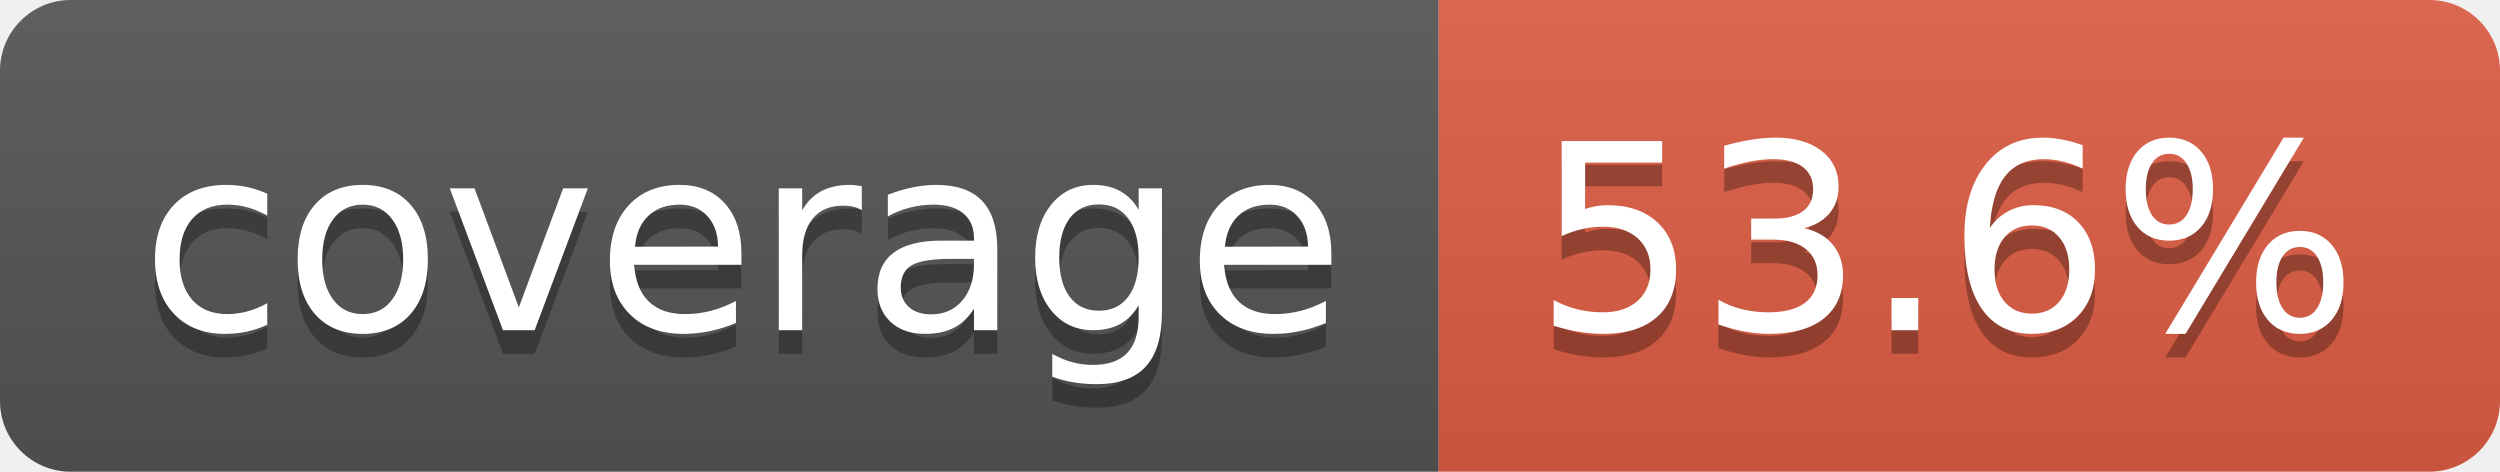
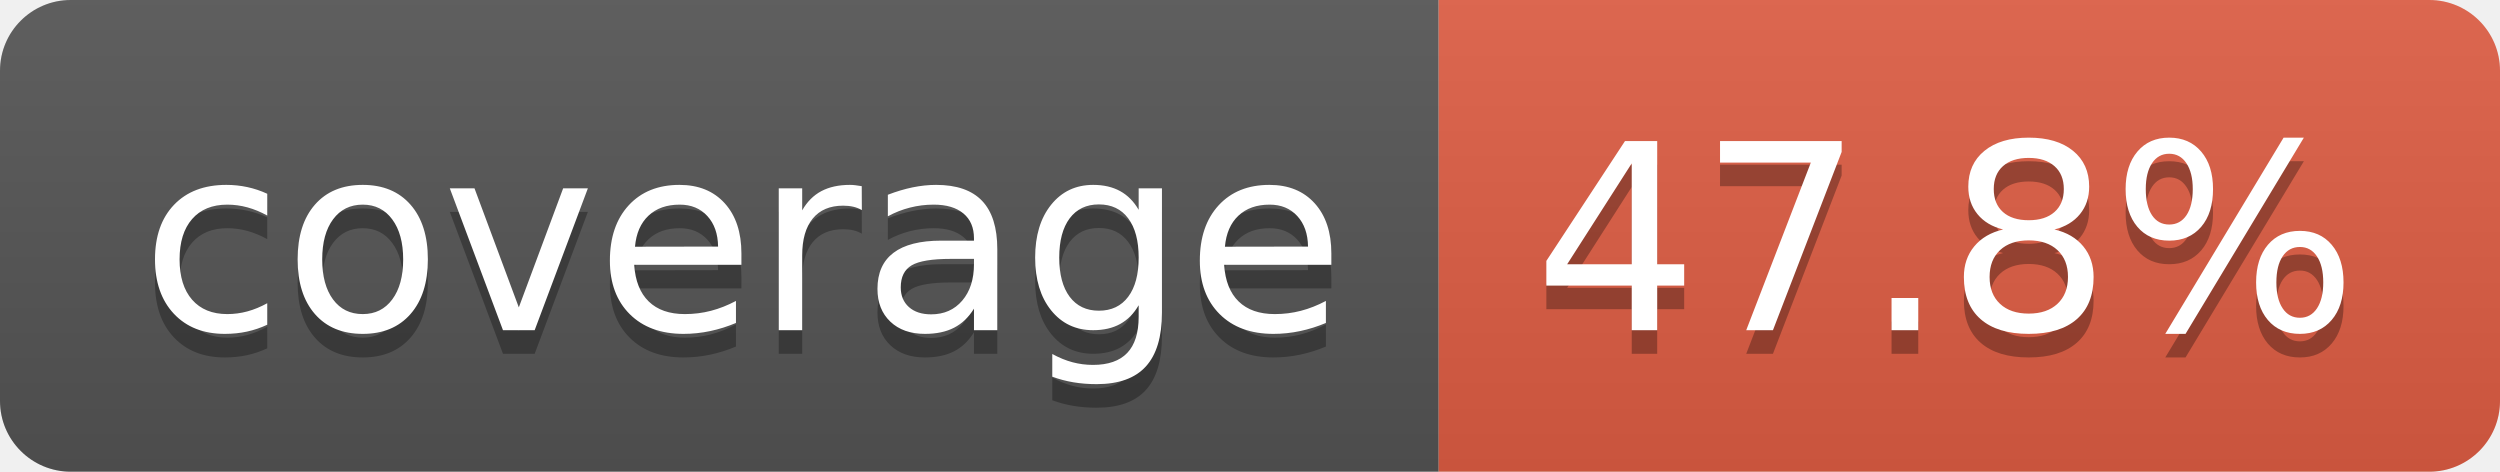
- <svg xmlns="http://www.w3.org/2000/svg" width="106" height="20" role="img" aria-label="coverage: 53.6%">
+ <svg xmlns="http://www.w3.org/2000/svg" width="106" height="20" role="img" aria-label="coverage: 47.8%">
  <linearGradient id="s" x2="0" y2="100%">
    <stop offset="0" stop-color="#bbb" stop-opacity=".1" />
    <stop offset="1" stop-opacity=".1" />
  </linearGradient>
  <clipPath id="r">
    <rect width="106" height="20" rx="3" fill="#fff" />
  </clipPath>
  <g clip-path="url(#r)">
    <rect width="61" height="20" fill="#555" />
    <rect x="61" width="45" height="20" fill="#e05d44" />
    <rect width="106" height="20" fill="url(#s)" />
  </g>
  <g fill="#fff" text-anchor="middle" font-family="Verdana,Geneva,DejaVu Sans,sans-serif" text-rendering="geometricPrecision" font-size="110">
    <text aria-hidden="true" x="315" y="150" fill="#010101" fill-opacity=".3" transform="scale(.1)" textLength="510">coverage</text>
    <text x="315" y="140" transform="scale(.1)" fill="#fff" textLength="510">coverage</text>
-     <text aria-hidden="true" x="825" y="150" fill="#010101" fill-opacity=".3" transform="scale(.1)" textLength="350">53.6%</text>
-     <text x="825" y="140" transform="scale(.1)" fill="#fff" textLength="350">53.6%</text>
+     <text aria-hidden="true" x="825" y="150" fill="#010101" fill-opacity=".3" transform="scale(.1)" textLength="350">47.8%</text>
+     <text x="825" y="140" transform="scale(.1)" fill="#fff" textLength="350">47.8%</text>
  </g>
</svg>
